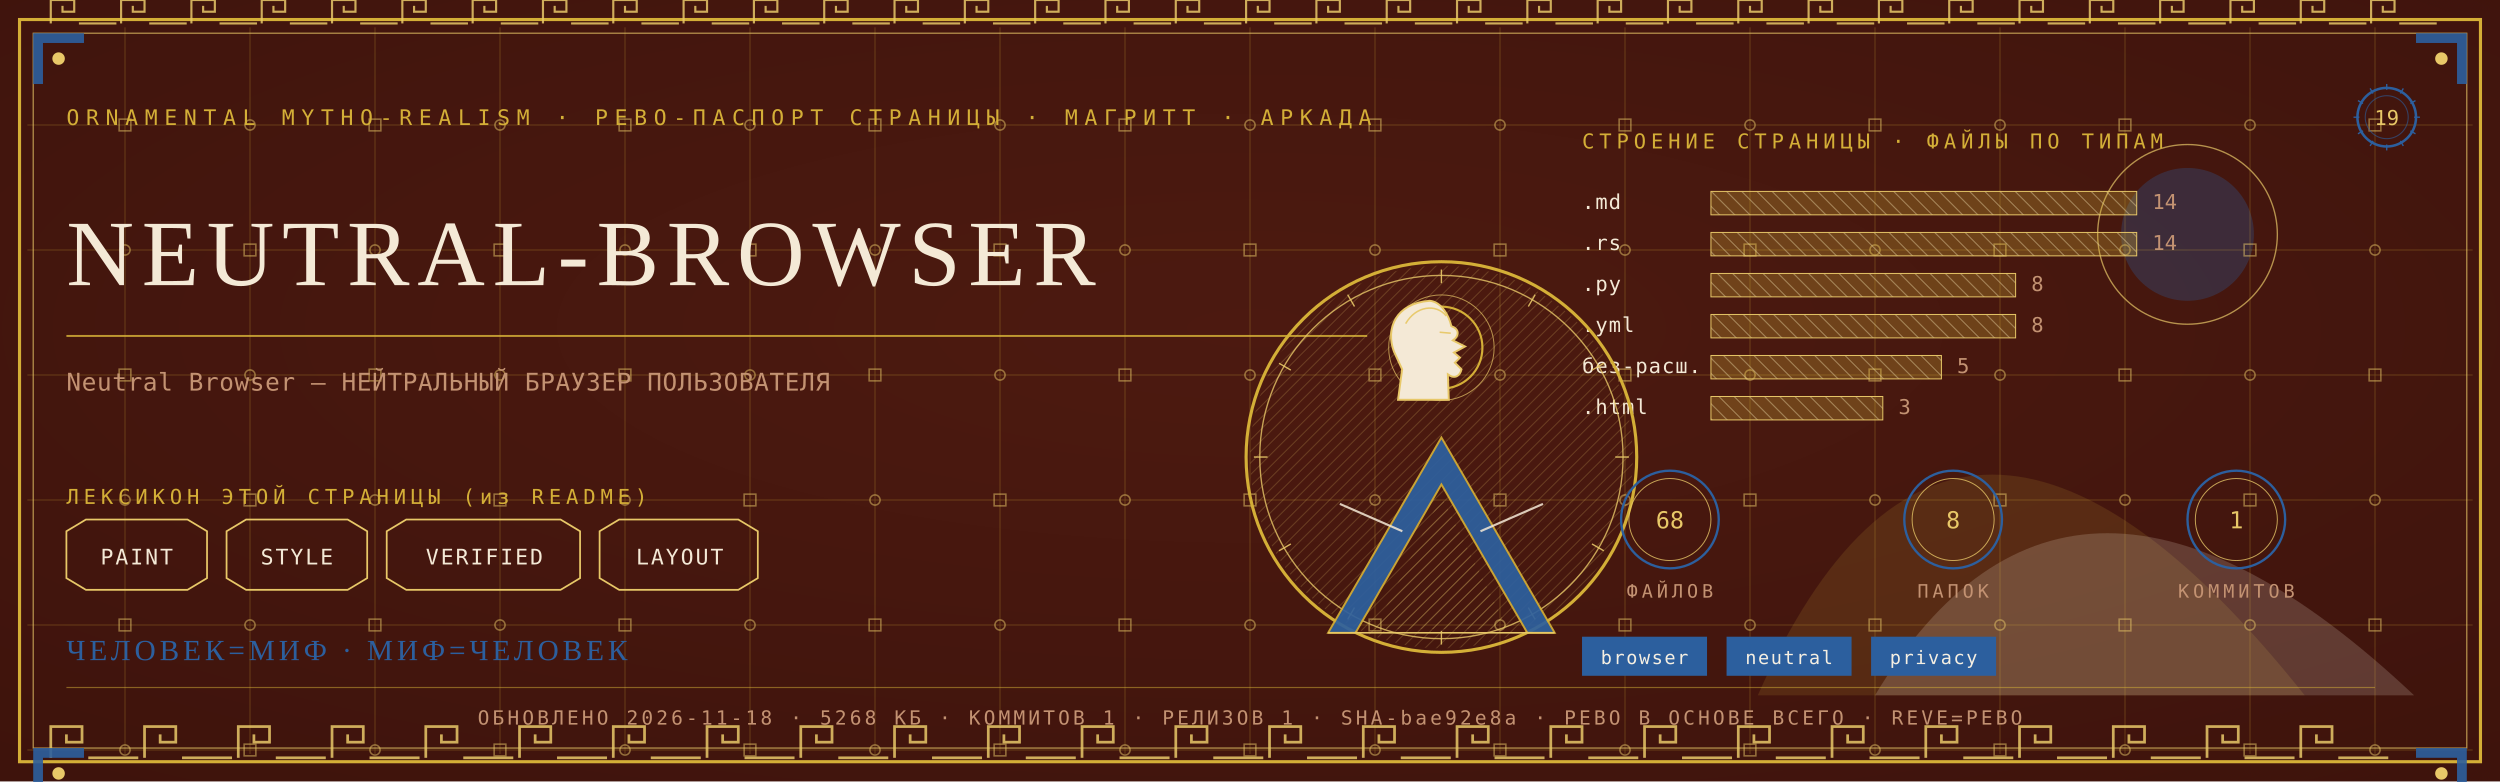
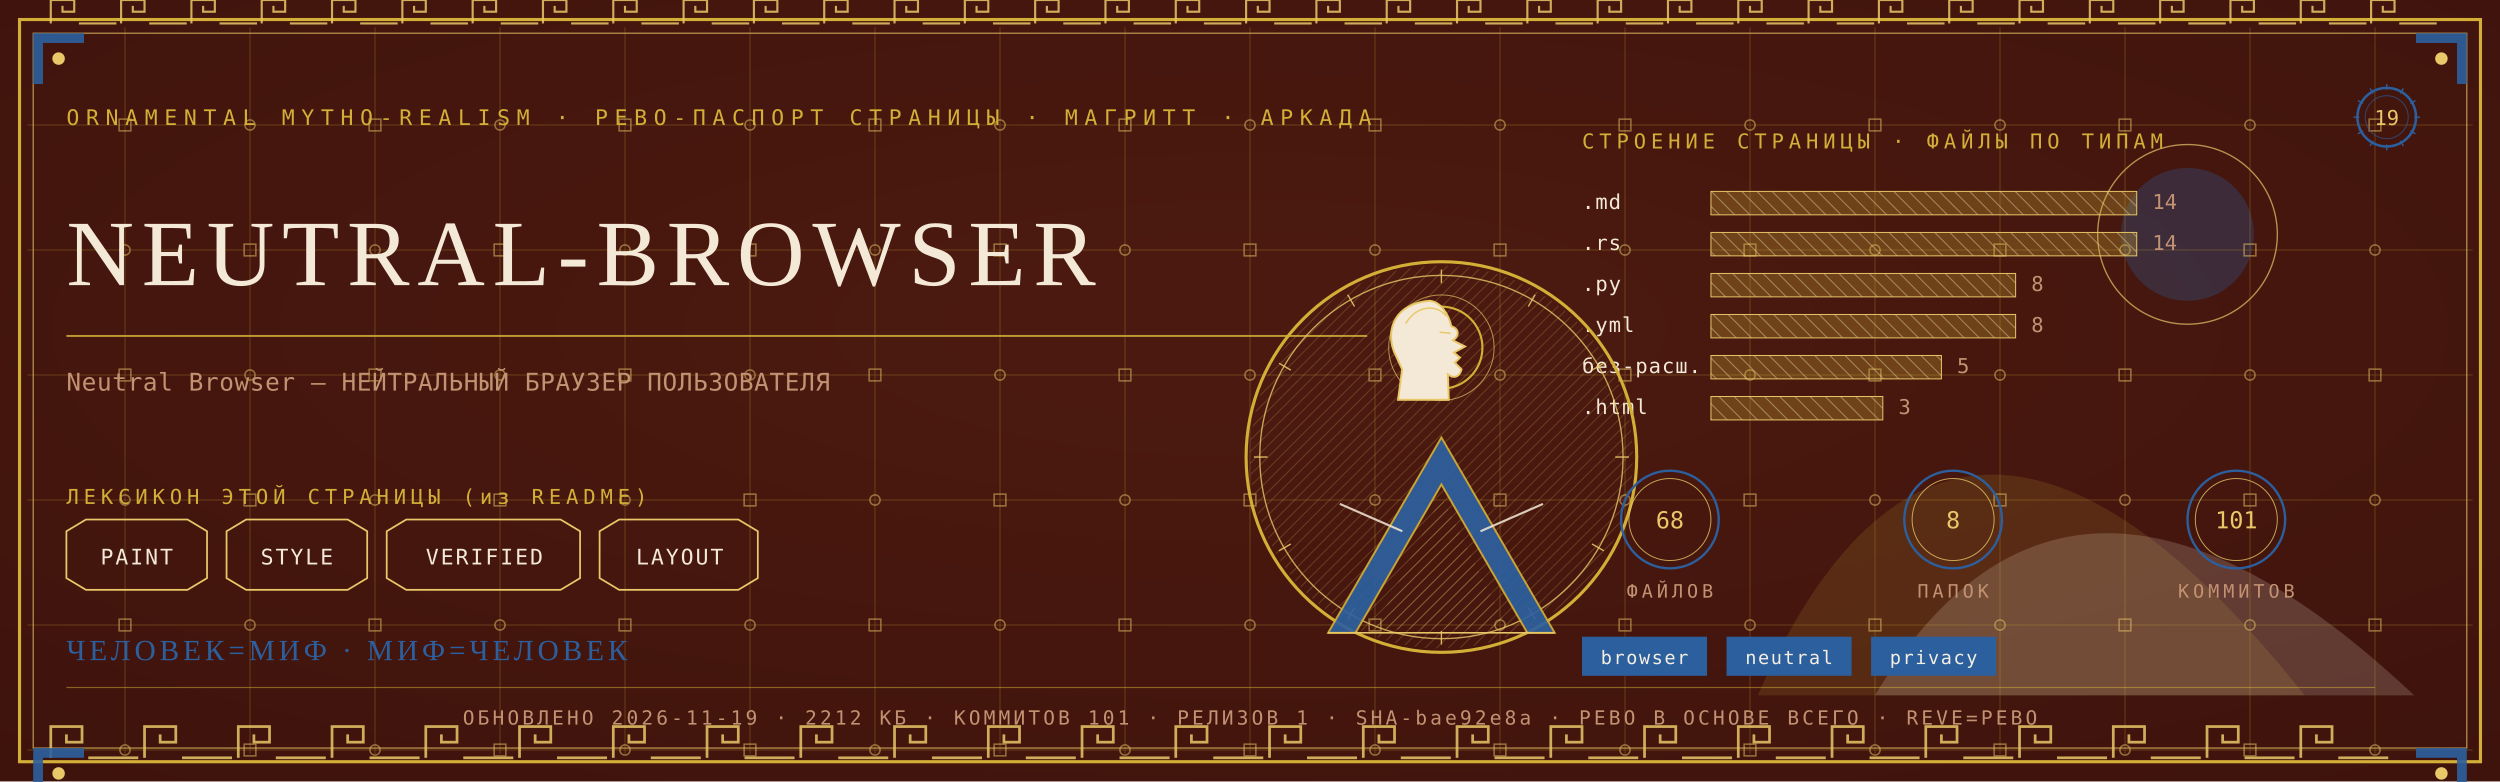
<svg xmlns="http://www.w3.org/2000/svg" viewBox="0 0 1280 400" width="1280" height="400">
  <defs>
    <radialGradient id="rp19" cx="0.5" cy="0.42" r="1.1">
      <stop offset="0" stop-color="#4E1A10" />
      <stop offset="1" stop-color="#38100A" />
    </radialGradient>
    <pattern id="hatchm" width="4.2" height="4.2" patternUnits="userSpaceOnUse" patternTransform="rotate(45)">
      <rect width="4.2" height="4.2" fill="none" />
      <line x1="0" y1="0" x2="0" y2="4.2" stroke="#E8C868" stroke-width="0.5" />
    </pattern>
    <pattern id="hatchv" width="5.5" height="5.5" patternUnits="userSpaceOnUse" patternTransform="rotate(-45)">
      <rect width="5.5" height="5.5" fill="none" />
      <line x1="0" y1="0" x2="0" y2="5.5" stroke="#F4E9D6" stroke-width="0.5" />
    </pattern>
  </defs>
  <rect width="1280" height="400" fill="#38100A" />
  <rect width="1280" height="400" fill="url(#rp19)" opacity="0.94" />
  <path d="M 900 356 Q 1000 130 1180 356 Z" fill="#D4AF37" opacity="0.14" />
  <path d="M 960 356 Q 1060 190 1236 356 Z" fill="#F4E9D6" opacity="0.18" />
  <circle cx="1120" cy="120" r="34" fill="#2C5F9E" opacity="0.30" />
  <circle cx="1120" cy="120" r="46" fill="none" stroke="#E8C868" stroke-width="0.7" opacity="0.7" />
  <g stroke="#D4AF37" stroke-width="0.45" opacity="0.30">
    <line x1="64" y1="14" x2="64" y2="386" />
    <line x1="128" y1="14" x2="128" y2="386" />
    <line x1="192" y1="14" x2="192" y2="386" />
    <line x1="256" y1="14" x2="256" y2="386" />
    <line x1="320" y1="14" x2="320" y2="386" />
    <line x1="384" y1="14" x2="384" y2="386" />
    <line x1="448" y1="14" x2="448" y2="386" />
    <line x1="512" y1="14" x2="512" y2="386" />
    <line x1="576" y1="14" x2="576" y2="386" />
    <line x1="640" y1="14" x2="640" y2="386" />
    <line x1="704" y1="14" x2="704" y2="386" />
    <line x1="768" y1="14" x2="768" y2="386" />
    <line x1="832" y1="14" x2="832" y2="386" />
    <line x1="896" y1="14" x2="896" y2="386" />
    <line x1="960" y1="14" x2="960" y2="386" />
    <line x1="1024" y1="14" x2="1024" y2="386" />
    <line x1="1088" y1="14" x2="1088" y2="386" />
    <line x1="1152" y1="14" x2="1152" y2="386" />
    <line x1="1216" y1="14" x2="1216" y2="386" />
    <line x1="14" y1="64" x2="1266" y2="64" />
    <line x1="14" y1="128" x2="1266" y2="128" />
    <line x1="14" y1="192" x2="1266" y2="192" />
    <line x1="14" y1="256" x2="1266" y2="256" />
    <line x1="14" y1="320" x2="1266" y2="320" />
    <line x1="14" y1="384" x2="1266" y2="384" />
  </g>
  <g fill="none" stroke="#E8C868" stroke-width="0.8" opacity="0.5">
    <rect x="61" y="61" width="6" height="6" />
    <circle cx="64" cy="128" r="2.6" />
    <rect x="61" y="189" width="6" height="6" />
    <circle cx="64" cy="256" r="2.6" />
    <rect x="61" y="317" width="6" height="6" />
    <circle cx="64" cy="384" r="2.6" />
    <circle cx="128" cy="64" r="2.6" />
    <rect x="125" y="125" width="6" height="6" />
    <circle cx="128" cy="192" r="2.6" />
    <rect x="125" y="253" width="6" height="6" />
    <circle cx="128" cy="320" r="2.6" />
    <rect x="125" y="381" width="6" height="6" />
    <rect x="189" y="61" width="6" height="6" />
    <circle cx="192" cy="128" r="2.6" />
    <rect x="189" y="189" width="6" height="6" />
    <circle cx="192" cy="256" r="2.6" />
    <rect x="189" y="317" width="6" height="6" />
    <circle cx="192" cy="384" r="2.6" />
    <circle cx="256" cy="64" r="2.6" />
    <rect x="253" y="125" width="6" height="6" />
    <circle cx="256" cy="192" r="2.6" />
    <rect x="253" y="253" width="6" height="6" />
    <circle cx="256" cy="320" r="2.6" />
    <rect x="253" y="381" width="6" height="6" />
    <rect x="317" y="61" width="6" height="6" />
    <circle cx="320" cy="128" r="2.6" />
    <rect x="317" y="189" width="6" height="6" />
    <circle cx="320" cy="256" r="2.6" />
    <rect x="317" y="317" width="6" height="6" />
    <circle cx="320" cy="384" r="2.6" />
    <circle cx="384" cy="64" r="2.6" />
    <rect x="381" y="125" width="6" height="6" />
    <circle cx="384" cy="192" r="2.6" />
    <rect x="381" y="253" width="6" height="6" />
    <circle cx="384" cy="320" r="2.6" />
    <rect x="381" y="381" width="6" height="6" />
    <rect x="445" y="61" width="6" height="6" />
    <circle cx="448" cy="128" r="2.6" />
    <rect x="445" y="189" width="6" height="6" />
    <circle cx="448" cy="256" r="2.6" />
    <rect x="445" y="317" width="6" height="6" />
    <circle cx="448" cy="384" r="2.6" />
    <circle cx="512" cy="64" r="2.6" />
    <rect x="509" y="125" width="6" height="6" />
    <circle cx="512" cy="192" r="2.6" />
    <rect x="509" y="253" width="6" height="6" />
    <circle cx="512" cy="320" r="2.6" />
    <rect x="509" y="381" width="6" height="6" />
    <rect x="573" y="61" width="6" height="6" />
    <circle cx="576" cy="128" r="2.6" />
    <rect x="573" y="189" width="6" height="6" />
    <circle cx="576" cy="256" r="2.6" />
    <rect x="573" y="317" width="6" height="6" />
    <circle cx="576" cy="384" r="2.6" />
    <circle cx="640" cy="64" r="2.6" />
    <rect x="637" y="125" width="6" height="6" />
    <circle cx="640" cy="192" r="2.6" />
    <rect x="637" y="253" width="6" height="6" />
    <circle cx="640" cy="320" r="2.6" />
    <rect x="637" y="381" width="6" height="6" />
    <rect x="701" y="61" width="6" height="6" />
    <circle cx="704" cy="128" r="2.6" />
    <rect x="701" y="189" width="6" height="6" />
    <circle cx="704" cy="256" r="2.6" />
    <rect x="701" y="317" width="6" height="6" />
    <circle cx="704" cy="384" r="2.6" />
    <circle cx="768" cy="64" r="2.6" />
    <rect x="765" y="125" width="6" height="6" />
    <circle cx="768" cy="192" r="2.6" />
    <rect x="765" y="253" width="6" height="6" />
    <circle cx="768" cy="320" r="2.6" />
    <rect x="765" y="381" width="6" height="6" />
    <rect x="829" y="61" width="6" height="6" />
    <circle cx="832" cy="128" r="2.6" />
    <rect x="829" y="189" width="6" height="6" />
    <circle cx="832" cy="256" r="2.6" />
    <rect x="829" y="317" width="6" height="6" />
    <circle cx="832" cy="384" r="2.6" />
    <circle cx="896" cy="64" r="2.6" />
    <rect x="893" y="125" width="6" height="6" />
    <circle cx="896" cy="192" r="2.6" />
    <rect x="893" y="253" width="6" height="6" />
    <circle cx="896" cy="320" r="2.6" />
    <rect x="893" y="381" width="6" height="6" />
    <rect x="957" y="61" width="6" height="6" />
    <circle cx="960" cy="128" r="2.6" />
    <rect x="957" y="189" width="6" height="6" />
    <circle cx="960" cy="256" r="2.6" />
    <rect x="957" y="317" width="6" height="6" />
    <circle cx="960" cy="384" r="2.6" />
    <circle cx="1024" cy="64" r="2.6" />
    <rect x="1021" y="125" width="6" height="6" />
    <circle cx="1024" cy="192" r="2.6" />
    <rect x="1021" y="253" width="6" height="6" />
    <circle cx="1024" cy="320" r="2.6" />
    <rect x="1021" y="381" width="6" height="6" />
    <rect x="1085" y="61" width="6" height="6" />
    <circle cx="1088" cy="128" r="2.6" />
    <rect x="1085" y="189" width="6" height="6" />
    <circle cx="1088" cy="256" r="2.6" />
    <rect x="1085" y="317" width="6" height="6" />
    <circle cx="1088" cy="384" r="2.6" />
    <circle cx="1152" cy="64" r="2.6" />
    <rect x="1149" y="125" width="6" height="6" />
    <circle cx="1152" cy="192" r="2.6" />
    <rect x="1149" y="253" width="6" height="6" />
    <circle cx="1152" cy="320" r="2.6" />
    <rect x="1149" y="381" width="6" height="6" />
    <rect x="1213" y="61" width="6" height="6" />
    <circle cx="1216" cy="128" r="2.6" />
    <rect x="1213" y="189" width="6" height="6" />
    <circle cx="1216" cy="256" r="2.6" />
    <rect x="1213" y="317" width="6" height="6" />
    <circle cx="1216" cy="384" r="2.6" />
  </g>
  <rect x="10" y="10" width="1260" height="380" fill="none" stroke="#D4AF37" stroke-width="1.6" />
  <rect x="17" y="17" width="1246" height="366" fill="none" stroke="#E8C868" stroke-width="0.6" opacity="0.75" />
  <g fill="none" stroke="#E8C868" stroke-width="1.4" opacity="0.85">
    <path d="M 26 388 L 26 372 L 42 372 L 42 380.0 L 34.0 380.0 L 34.0 376.0" />
    <line x1="45.2" y1="388" x2="70.8" y2="388" />
    <path d="M 74 388 L 74 372 L 90 372 L 90 380.0 L 82.0 380.0 L 82.0 376.0" />
    <line x1="93.2" y1="388" x2="118.8" y2="388" />
    <path d="M 122 388 L 122 372 L 138 372 L 138 380.0 L 130.0 380.0 L 130.0 376.0" />
    <line x1="141.2" y1="388" x2="166.8" y2="388" />
    <path d="M 170 388 L 170 372 L 186 372 L 186 380.0 L 178.0 380.0 L 178.0 376.0" />
    <line x1="189.2" y1="388" x2="214.8" y2="388" />
    <path d="M 218 388 L 218 372 L 234 372 L 234 380.0 L 226.0 380.0 L 226.0 376.0" />
    <line x1="237.2" y1="388" x2="262.8" y2="388" />
    <path d="M 266 388 L 266 372 L 282 372 L 282 380.0 L 274.0 380.0 L 274.0 376.0" />
    <line x1="285.2" y1="388" x2="310.8" y2="388" />
    <path d="M 314 388 L 314 372 L 330 372 L 330 380.0 L 322.0 380.0 L 322.0 376.0" />
    <line x1="333.2" y1="388" x2="358.8" y2="388" />
    <path d="M 362 388 L 362 372 L 378 372 L 378 380.0 L 370.0 380.0 L 370.0 376.0" />
    <line x1="381.2" y1="388" x2="406.8" y2="388" />
    <path d="M 410 388 L 410 372 L 426 372 L 426 380.0 L 418.0 380.0 L 418.0 376.0" />
    <line x1="429.2" y1="388" x2="454.8" y2="388" />
    <path d="M 458 388 L 458 372 L 474 372 L 474 380.0 L 466.0 380.0 L 466.0 376.0" />
    <line x1="477.2" y1="388" x2="502.8" y2="388" />
    <path d="M 506 388 L 506 372 L 522 372 L 522 380.0 L 514.0 380.0 L 514.0 376.0" />
    <line x1="525.2" y1="388" x2="550.8" y2="388" />
    <path d="M 554 388 L 554 372 L 570 372 L 570 380.0 L 562.0 380.0 L 562.0 376.0" />
    <line x1="573.2" y1="388" x2="598.8" y2="388" />
    <path d="M 602 388 L 602 372 L 618 372 L 618 380.0 L 610.0 380.0 L 610.0 376.0" />
    <line x1="621.2" y1="388" x2="646.8" y2="388" />
    <path d="M 650 388 L 650 372 L 666 372 L 666 380.0 L 658.0 380.0 L 658.0 376.0" />
    <line x1="669.2" y1="388" x2="694.8" y2="388" />
    <path d="M 698 388 L 698 372 L 714 372 L 714 380.0 L 706.0 380.0 L 706.0 376.0" />
    <line x1="717.2" y1="388" x2="742.8" y2="388" />
    <path d="M 746 388 L 746 372 L 762 372 L 762 380.0 L 754.0 380.0 L 754.0 376.0" />
    <line x1="765.2" y1="388" x2="790.8" y2="388" />
    <path d="M 794 388 L 794 372 L 810 372 L 810 380.0 L 802.0 380.0 L 802.0 376.0" />
    <line x1="813.2" y1="388" x2="838.8" y2="388" />
    <path d="M 842 388 L 842 372 L 858 372 L 858 380.0 L 850.0 380.0 L 850.0 376.0" />
    <line x1="861.2" y1="388" x2="886.8" y2="388" />
    <path d="M 890 388 L 890 372 L 906 372 L 906 380.0 L 898.0 380.0 L 898.0 376.0" />
    <line x1="909.2" y1="388" x2="934.8" y2="388" />
    <path d="M 938 388 L 938 372 L 954 372 L 954 380.0 L 946.0 380.0 L 946.0 376.0" />
    <line x1="957.2" y1="388" x2="982.8" y2="388" />
    <path d="M 986 388 L 986 372 L 1002 372 L 1002 380.0 L 994.0 380.0 L 994.0 376.0" />
    <line x1="1005.2" y1="388" x2="1030.8" y2="388" />
    <path d="M 1034 388 L 1034 372 L 1050 372 L 1050 380.0 L 1042.0 380.0 L 1042.0 376.0" />
    <line x1="1053.2" y1="388" x2="1078.8" y2="388" />
    <path d="M 1082 388 L 1082 372 L 1098 372 L 1098 380.0 L 1090.0 380.0 L 1090.0 376.0" />
    <line x1="1101.2" y1="388" x2="1126.8" y2="388" />
    <path d="M 1130 388 L 1130 372 L 1146 372 L 1146 380.0 L 1138.0 380.0 L 1138.0 376.0" />
    <line x1="1149.2" y1="388" x2="1174.8" y2="388" />
    <path d="M 1178 388 L 1178 372 L 1194 372 L 1194 380.0 L 1186.0 380.0 L 1186.0 376.0" />
    <line x1="1197.2" y1="388" x2="1222.8" y2="388" />
  </g>
  <g fill="none" stroke="#E8C868" stroke-width="1.1" opacity="0.85">
    <path d="M 26 12 L 26 0 L 38 0 L 38 6.0 L 32.0 6.0 L 32.0 3.0" />
    <line x1="40.4" y1="12" x2="59.6" y2="12" />
    <path d="M 62 12 L 62 0 L 74 0 L 74 6.0 L 68.0 6.0 L 68.0 3.0" />
    <line x1="76.4" y1="12" x2="95.6" y2="12" />
    <path d="M 98 12 L 98 0 L 110 0 L 110 6.0 L 104.0 6.0 L 104.0 3.0" />
    <line x1="112.4" y1="12" x2="131.6" y2="12" />
    <path d="M 134 12 L 134 0 L 146 0 L 146 6.0 L 140.0 6.0 L 140.0 3.0" />
    <line x1="148.4" y1="12" x2="167.6" y2="12" />
    <path d="M 170 12 L 170 0 L 182 0 L 182 6.0 L 176.0 6.0 L 176.0 3.0" />
    <line x1="184.4" y1="12" x2="203.6" y2="12" />
    <path d="M 206 12 L 206 0 L 218 0 L 218 6.0 L 212.0 6.0 L 212.0 3.0" />
    <line x1="220.4" y1="12" x2="239.6" y2="12" />
    <path d="M 242 12 L 242 0 L 254 0 L 254 6.0 L 248.0 6.0 L 248.0 3.0" />
    <line x1="256.4" y1="12" x2="275.6" y2="12" />
    <path d="M 278 12 L 278 0 L 290 0 L 290 6.0 L 284.0 6.0 L 284.0 3.0" />
    <line x1="292.4" y1="12" x2="311.6" y2="12" />
    <path d="M 314 12 L 314 0 L 326 0 L 326 6.0 L 320.0 6.0 L 320.0 3.0" />
    <line x1="328.4" y1="12" x2="347.6" y2="12" />
    <path d="M 350 12 L 350 0 L 362 0 L 362 6.0 L 356.0 6.0 L 356.0 3.0" />
    <line x1="364.4" y1="12" x2="383.6" y2="12" />
    <path d="M 386 12 L 386 0 L 398 0 L 398 6.0 L 392.0 6.0 L 392.0 3.0" />
    <line x1="400.4" y1="12" x2="419.6" y2="12" />
    <path d="M 422 12 L 422 0 L 434 0 L 434 6.0 L 428.0 6.0 L 428.0 3.0" />
    <line x1="436.4" y1="12" x2="455.6" y2="12" />
    <path d="M 458 12 L 458 0 L 470 0 L 470 6.0 L 464.0 6.0 L 464.0 3.0" />
    <line x1="472.4" y1="12" x2="491.6" y2="12" />
    <path d="M 494 12 L 494 0 L 506 0 L 506 6.0 L 500.0 6.0 L 500.0 3.0" />
    <line x1="508.4" y1="12" x2="527.6" y2="12" />
    <path d="M 530 12 L 530 0 L 542 0 L 542 6.0 L 536.0 6.0 L 536.0 3.0" />
    <line x1="544.4" y1="12" x2="563.6" y2="12" />
    <path d="M 566 12 L 566 0 L 578 0 L 578 6.0 L 572.0 6.0 L 572.0 3.0" />
    <line x1="580.4" y1="12" x2="599.6" y2="12" />
    <path d="M 602 12 L 602 0 L 614 0 L 614 6.0 L 608.0 6.0 L 608.0 3.0" />
    <line x1="616.4" y1="12" x2="635.6" y2="12" />
    <path d="M 638 12 L 638 0 L 650 0 L 650 6.0 L 644.0 6.0 L 644.0 3.0" />
    <line x1="652.4" y1="12" x2="671.6" y2="12" />
    <path d="M 674 12 L 674 0 L 686 0 L 686 6.0 L 680.0 6.0 L 680.0 3.0" />
    <line x1="688.4" y1="12" x2="707.6" y2="12" />
    <path d="M 710 12 L 710 0 L 722 0 L 722 6.0 L 716.0 6.0 L 716.0 3.0" />
    <line x1="724.4" y1="12" x2="743.6" y2="12" />
    <path d="M 746 12 L 746 0 L 758 0 L 758 6.0 L 752.0 6.0 L 752.0 3.0" />
    <line x1="760.4" y1="12" x2="779.6" y2="12" />
    <path d="M 782 12 L 782 0 L 794 0 L 794 6.0 L 788.0 6.0 L 788.0 3.0" />
    <line x1="796.4" y1="12" x2="815.6" y2="12" />
    <path d="M 818 12 L 818 0 L 830 0 L 830 6.0 L 824.0 6.0 L 824.0 3.0" />
    <line x1="832.4" y1="12" x2="851.6" y2="12" />
    <path d="M 854 12 L 854 0 L 866 0 L 866 6.0 L 860.0 6.0 L 860.0 3.0" />
    <line x1="868.4" y1="12" x2="887.6" y2="12" />
    <path d="M 890 12 L 890 0 L 902 0 L 902 6.0 L 896.0 6.0 L 896.0 3.0" />
    <line x1="904.4" y1="12" x2="923.6" y2="12" />
    <path d="M 926 12 L 926 0 L 938 0 L 938 6.0 L 932.0 6.0 L 932.0 3.0" />
    <line x1="940.4" y1="12" x2="959.6" y2="12" />
    <path d="M 962 12 L 962 0 L 974 0 L 974 6.0 L 968.0 6.0 L 968.0 3.0" />
    <line x1="976.4" y1="12" x2="995.6" y2="12" />
    <path d="M 998 12 L 998 0 L 1010 0 L 1010 6.0 L 1004.0 6.0 L 1004.0 3.0" />
    <line x1="1012.4" y1="12" x2="1031.6" y2="12" />
    <path d="M 1034 12 L 1034 0 L 1046 0 L 1046 6.0 L 1040.0 6.0 L 1040.0 3.0" />
    <line x1="1048.4" y1="12" x2="1067.6" y2="12" />
    <path d="M 1070 12 L 1070 0 L 1082 0 L 1082 6.0 L 1076.0 6.0 L 1076.0 3.0" />
    <line x1="1084.4" y1="12" x2="1103.6" y2="12" />
    <path d="M 1106 12 L 1106 0 L 1118 0 L 1118 6.0 L 1112.0 6.0 L 1112.0 3.0" />
    <line x1="1120.4" y1="12" x2="1139.6" y2="12" />
    <path d="M 1142 12 L 1142 0 L 1154 0 L 1154 6.0 L 1148.0 6.0 L 1148.0 3.0" />
    <line x1="1156.4" y1="12" x2="1175.6" y2="12" />
    <path d="M 1178 12 L 1178 0 L 1190 0 L 1190 6.0 L 1184.0 6.0 L 1184.0 3.0" />
    <line x1="1192.4" y1="12" x2="1211.6" y2="12" />
    <path d="M 1214 12 L 1214 0 L 1226 0 L 1226 6.0 L 1220.0 6.0 L 1220.0 3.0" />
    <line x1="1228.4" y1="12" x2="1247.6" y2="12" />
  </g>
  <g transform="translate(17,17) scale(1,1)">
    <path d="M 0 0 L 26 0 L 26 5 L 5 5 L 5 26 L 0 26 Z" fill="#2C5F9E" opacity="0.9" />
    <circle cx="13" cy="13" r="3.2" fill="#E8C868" />
  </g>
  <g transform="translate(1263,17) scale(-1,1)">
    <path d="M 0 0 L 26 0 L 26 5 L 5 5 L 5 26 L 0 26 Z" fill="#2C5F9E" opacity="0.9" />
    <circle cx="13" cy="13" r="3.2" fill="#E8C868" />
  </g>
  <g transform="translate(17,383) scale(1,1)">
    <path d="M 0 0 L 26 0 L 26 5 L 5 5 L 5 26 L 0 26 Z" fill="#2C5F9E" opacity="0.9" />
    <circle cx="13" cy="13" r="3.2" fill="#E8C868" />
  </g>
  <g transform="translate(1263,383) scale(-1,1)">
    <path d="M 0 0 L 26 0 L 26 5 L 5 5 L 5 26 L 0 26 Z" fill="#2C5F9E" opacity="0.9" />
    <circle cx="13" cy="13" r="3.2" fill="#E8C868" />
  </g>
  <text x="34" y="64" font-family="'Cascadia Mono', ui-monospace, Consolas, monospace" font-size="11" fill="#D4AF37" letter-spacing="3.4">ORNAMENTAL MYTHO-REALISM · РЕВО-ПАСПОРТ СТРАНИЦЫ · МАГРИТТ · АРКАДА</text>
  <g transform="translate(1222,60)">
    <circle r="15" fill="none" stroke="#2C5F9E" stroke-width="1.3" />
    <circle r="11" fill="none" stroke="#2C5F9E" stroke-width="0.55" opacity="0.6" />
    <text y="4" text-anchor="middle" font-family="'Cascadia Mono', ui-monospace, Consolas, monospace" font-size="10.5" fill="#E8C868">19</text>
    <g stroke="#2C5F9E" stroke-width="0.7">
      <line x1="0" y1="-17" x2="0" y2="-14" transform="rotate(0)" />
      <line x1="0" y1="-17" x2="0" y2="-14" transform="rotate(30)" />
      <line x1="0" y1="-17" x2="0" y2="-14" transform="rotate(60)" />
      <line x1="0" y1="-17" x2="0" y2="-14" transform="rotate(90)" />
      <line x1="0" y1="-17" x2="0" y2="-14" transform="rotate(120)" />
      <line x1="0" y1="-17" x2="0" y2="-14" transform="rotate(150)" />
      <line x1="0" y1="-17" x2="0" y2="-14" transform="rotate(180)" />
      <line x1="0" y1="-17" x2="0" y2="-14" transform="rotate(210)" />
      <line x1="0" y1="-17" x2="0" y2="-14" transform="rotate(240)" />
      <line x1="0" y1="-17" x2="0" y2="-14" transform="rotate(270)" />
      <line x1="0" y1="-17" x2="0" y2="-14" transform="rotate(300)" />
      <line x1="0" y1="-17" x2="0" y2="-14" transform="rotate(330)" />
    </g>
  </g>
  <text x="34" y="146" font-family="Georgia, 'Times New Roman', serif" font-size="47.9" fill="#F4E9D6" letter-spacing="4">NEUTRAL-BROWSER</text>
  <line x1="34" y1="172" x2="700" y2="172" stroke="#D4AF37" stroke-width="1" opacity="0.85" />
  <text x="34" y="200" font-family="'Cascadia Mono', ui-monospace, Consolas, monospace" font-size="12.5" fill="#C39272" letter-spacing="0.3">Neutral Browser — НЕЙТРАЛЬНЫЙ БРАУЗЕР ПОЛЬЗОВАТЕЛЯ</text>
  <text x="34" y="258" font-family="'Cascadia Mono', ui-monospace, Consolas, monospace" font-size="10.5" fill="#D4AF37" letter-spacing="2.5">ЛЕКСИКОН ЭТОЙ СТРАНИЦЫ (из README)</text>
  <path d="M 34 272 L 44 266 L 96 266 L 106 272 L 106 296 L 96 302 L 44 302 L 34 296 Z" fill="none" stroke="#E8C868" stroke-width="0.9" />
  <text x="70" y="289" text-anchor="middle" font-family="'Cascadia Mono', ui-monospace, Consolas, monospace" font-size="11" fill="#F4E9D6" letter-spacing="1">PAINT</text>
  <path d="M 116 272 L 126 266 L 178 266 L 188 272 L 188 296 L 178 302 L 126 302 L 116 296 Z" fill="none" stroke="#E8C868" stroke-width="0.9" />
  <text x="152" y="289" text-anchor="middle" font-family="'Cascadia Mono', ui-monospace, Consolas, monospace" font-size="11" fill="#F4E9D6" letter-spacing="1">STYLE</text>
  <path d="M 198 272 L 208 266 L 287 266 L 297 272 L 297 296 L 287 302 L 208 302 L 198 296 Z" fill="none" stroke="#E8C868" stroke-width="0.9" />
  <text x="248" y="289" text-anchor="middle" font-family="'Cascadia Mono', ui-monospace, Consolas, monospace" font-size="11" fill="#F4E9D6" letter-spacing="1">VERIFIED</text>
  <path d="M 307 272 L 317 266 L 378 266 L 388 272 L 388 296 L 378 302 L 317 302 L 307 296 Z" fill="none" stroke="#E8C868" stroke-width="0.9" />
  <text x="348" y="289" text-anchor="middle" font-family="'Cascadia Mono', ui-monospace, Consolas, monospace" font-size="11" fill="#F4E9D6" letter-spacing="1">LAYOUT</text>
  <text x="810" y="76" font-family="'Cascadia Mono', ui-monospace, Consolas, monospace" font-size="10.5" fill="#D4AF37" letter-spacing="2.5">СТРОЕНИЕ СТРАНИЦЫ · ФАЙЛЫ ПО ТИПАМ</text>
  <text x="810" y="107" font-family="'Cascadia Mono', ui-monospace, Consolas, monospace" font-size="10.5" fill="#F4E9D6" letter-spacing="0.5">.md</text>
  <rect x="876" y="98" width="218" height="12" fill="url(#hatchv)" opacity="0.9" />
  <rect x="876" y="98" width="218" height="12" fill="#D4AF37" opacity="0.28" />
  <rect x="876" y="98" width="218" height="12" fill="none" stroke="#E8C868" stroke-width="0.5" />
  <text x="1102" y="107" font-family="'Cascadia Mono', ui-monospace, Consolas, monospace" font-size="10.5" fill="#C39272">14</text>
  <text x="810" y="128" font-family="'Cascadia Mono', ui-monospace, Consolas, monospace" font-size="10.5" fill="#F4E9D6" letter-spacing="0.5">.rs</text>
  <rect x="876" y="119" width="218" height="12" fill="url(#hatchv)" opacity="0.9" />
  <rect x="876" y="119" width="218" height="12" fill="#D4AF37" opacity="0.28" />
  <rect x="876" y="119" width="218" height="12" fill="none" stroke="#E8C868" stroke-width="0.5" />
  <text x="1102" y="128" font-family="'Cascadia Mono', ui-monospace, Consolas, monospace" font-size="10.5" fill="#C39272">14</text>
  <text x="810" y="149" font-family="'Cascadia Mono', ui-monospace, Consolas, monospace" font-size="10.5" fill="#F4E9D6" letter-spacing="0.5">.py</text>
  <rect x="876" y="140" width="156" height="12" fill="url(#hatchv)" opacity="0.9" />
  <rect x="876" y="140" width="156" height="12" fill="#D4AF37" opacity="0.28" />
  <rect x="876" y="140" width="156" height="12" fill="none" stroke="#E8C868" stroke-width="0.5" />
  <text x="1040" y="149" font-family="'Cascadia Mono', ui-monospace, Consolas, monospace" font-size="10.5" fill="#C39272">8</text>
  <text x="810" y="170" font-family="'Cascadia Mono', ui-monospace, Consolas, monospace" font-size="10.5" fill="#F4E9D6" letter-spacing="0.5">.yml</text>
  <rect x="876" y="161" width="156" height="12" fill="url(#hatchv)" opacity="0.9" />
  <rect x="876" y="161" width="156" height="12" fill="#D4AF37" opacity="0.28" />
  <rect x="876" y="161" width="156" height="12" fill="none" stroke="#E8C868" stroke-width="0.5" />
  <text x="1040" y="170" font-family="'Cascadia Mono', ui-monospace, Consolas, monospace" font-size="10.5" fill="#C39272">8</text>
  <text x="810" y="191" font-family="'Cascadia Mono', ui-monospace, Consolas, monospace" font-size="10.5" fill="#F4E9D6" letter-spacing="0.5">без-расш.</text>
  <rect x="876" y="182" width="118" height="12" fill="url(#hatchv)" opacity="0.9" />
  <rect x="876" y="182" width="118" height="12" fill="#D4AF37" opacity="0.28" />
  <rect x="876" y="182" width="118" height="12" fill="none" stroke="#E8C868" stroke-width="0.5" />
  <text x="1002" y="191" font-family="'Cascadia Mono', ui-monospace, Consolas, monospace" font-size="10.5" fill="#C39272">5</text>
  <text x="810" y="212" font-family="'Cascadia Mono', ui-monospace, Consolas, monospace" font-size="10.5" fill="#F4E9D6" letter-spacing="0.5">.html</text>
  <rect x="876" y="203" width="88" height="12" fill="url(#hatchv)" opacity="0.9" />
  <rect x="876" y="203" width="88" height="12" fill="#D4AF37" opacity="0.28" />
  <rect x="876" y="203" width="88" height="12" fill="none" stroke="#E8C868" stroke-width="0.5" />
  <text x="972" y="212" font-family="'Cascadia Mono', ui-monospace, Consolas, monospace" font-size="10.5" fill="#C39272">3</text>
  <g transform="translate(738,234)">
    <circle r="100" fill="none" stroke="#D4AF37" stroke-width="1.6" />
    <circle r="93" fill="none" stroke="#E8C868" stroke-width="0.7" opacity="0.8" />
    <circle r="98" fill="url(#hatchm)" opacity="0.4" />
    <g stroke="#E8C868" stroke-width="0.7" opacity="0.9">
      <line x1="0" y1="-96" x2="0" y2="-89" transform="rotate(0)" />
      <line x1="0" y1="-96" x2="0" y2="-89" transform="rotate(30)" />
      <line x1="0" y1="-96" x2="0" y2="-89" transform="rotate(60)" />
      <line x1="0" y1="-96" x2="0" y2="-89" transform="rotate(90)" />
      <line x1="0" y1="-96" x2="0" y2="-89" transform="rotate(120)" />
      <line x1="0" y1="-96" x2="0" y2="-89" transform="rotate(150)" />
      <line x1="0" y1="-96" x2="0" y2="-89" transform="rotate(180)" />
      <line x1="0" y1="-96" x2="0" y2="-89" transform="rotate(210)" />
      <line x1="0" y1="-96" x2="0" y2="-89" transform="rotate(240)" />
      <line x1="0" y1="-96" x2="0" y2="-89" transform="rotate(270)" />
      <line x1="0" y1="-96" x2="0" y2="-89" transform="rotate(300)" />
      <line x1="0" y1="-96" x2="0" y2="-89" transform="rotate(330)" />
    </g>
    <circle cy="-56" r="21" fill="none" stroke="#D4AF37" stroke-width="1.1" />
    <circle cy="-56" r="27" fill="none" stroke="#E8C868" stroke-width="0.5" opacity="0.7" />
    <path d="M -6.0 -80.0 C -23.5 -78.7 -28.7 -65.7 -24.3 -54.0 L -20.1 -44.9 L -22.2 -29.3 L 3.8 -29.3 L 3.3 -42.3 C 6.9 -39.7 9.5 -41.5 10.3 -44.9 L 6.9 -48.3 L 9.5 -50.9 L 6.4 -53.5 L 12.1 -56.6 L 5.9 -59.7 C 9.5 -62.3 9.0 -65.7 5.1 -67.0 C 3.8 -72.7 -0.1 -79.5 -6.0 -80.0 Z" fill="#F4E9D6" stroke="#E8C868" stroke-width="1.0" />
    <g fill="none" stroke="#E8C868" stroke-width="0.8" opacity="0.95">
      <path d="M -18.3 -68.3 C -13.1 -77.4 -2.7 -78.7 2.5 -72.2" />
      <path d="M -0.9 -63.9 L 4.8 -63.4" />
    </g>
    <path d="M -58.0 90.0 L 0 -10.0 L 58.0 90.0 L 44.0 90.0 L 0 14.0 L -44.0 90.0 Z" fill="#2C5F9E" opacity="0.92" stroke="#D4AF37" stroke-width="1.0" />
    <path d="M -34.0 88.0 L 0 20.0 L 34.0 88.0" fill="url(#hatchm)" opacity="0.5" stroke="none" />
    <path d="M -58.0 90.0 L 58.0 90.0" fill="none" stroke="#E8C868" stroke-width="0.8" />
    <path d="M -52.0 24.0 L -20.0 38.0" fill="none" stroke="#F4E9D6" stroke-width="1.1" opacity="0.85" />
    <path d="M 52.0 24.0 L 20.0 38.0" fill="none" stroke="#F4E9D6" stroke-width="1.1" opacity="0.85" />
  </g>
  <g transform="translate(855,266)">
    <circle r="25" fill="none" stroke="#2C5F9E" stroke-width="1.2" />
    <circle r="21" fill="none" stroke="#E8C868" stroke-width="0.5" opacity="0.8" />
    <text y="4.5" text-anchor="middle" font-family="'Cascadia Mono', ui-monospace, Consolas, monospace" font-size="12" fill="#E8C868">68</text>
    <text y="40" text-anchor="middle" font-family="'Cascadia Mono', ui-monospace, Consolas, monospace" font-size="9.5" fill="#C39272" letter-spacing="2">ФАЙЛОВ</text>
  </g>
  <g transform="translate(1000,266)">
    <circle r="25" fill="none" stroke="#2C5F9E" stroke-width="1.2" />
    <circle r="21" fill="none" stroke="#E8C868" stroke-width="0.5" opacity="0.8" />
    <text y="4.5" text-anchor="middle" font-family="'Cascadia Mono', ui-monospace, Consolas, monospace" font-size="12" fill="#E8C868">8</text>
    <text y="40" text-anchor="middle" font-family="'Cascadia Mono', ui-monospace, Consolas, monospace" font-size="9.5" fill="#C39272" letter-spacing="2">ПАПОК</text>
  </g>
  <g transform="translate(1145,266)">
    <circle r="25" fill="none" stroke="#2C5F9E" stroke-width="1.2" />
    <circle r="21" fill="none" stroke="#E8C868" stroke-width="0.5" opacity="0.8" />
-     <text y="4.5" text-anchor="middle" font-family="'Cascadia Mono', ui-monospace, Consolas, monospace" font-size="12" fill="#E8C868">1</text>
+     <text y="4.5" text-anchor="middle" font-family="'Cascadia Mono', ui-monospace, Consolas, monospace" font-size="12" fill="#E8C868">101</text>
    <text y="40" text-anchor="middle" font-family="'Cascadia Mono', ui-monospace, Consolas, monospace" font-size="9.5" fill="#C39272" letter-spacing="2">КОММИТОВ</text>
  </g>
  <rect x="810" y="326" rx="0" width="64" height="20" fill="#2C5F9E" />
  <text x="842" y="340" text-anchor="middle" font-family="'Cascadia Mono', ui-monospace, Consolas, monospace" font-size="9.5" fill="#F5EFE2" letter-spacing="0.8">browser</text>
  <rect x="884" y="326" rx="0" width="64" height="20" fill="#2C5F9E" />
  <text x="916" y="340" text-anchor="middle" font-family="'Cascadia Mono', ui-monospace, Consolas, monospace" font-size="9.5" fill="#F5EFE2" letter-spacing="0.8">neutral</text>
  <rect x="958" y="326" rx="0" width="64" height="20" fill="#2C5F9E" />
  <text x="990" y="340" text-anchor="middle" font-family="'Cascadia Mono', ui-monospace, Consolas, monospace" font-size="9.5" fill="#F5EFE2" letter-spacing="0.8">privacy</text>
  <text x="34" y="338" font-family="Georgia, 'Times New Roman', serif" font-size="15" fill="#2C5F9E" letter-spacing="2">ЧЕЛОВЕК=МИФ · МИФ=ЧЕЛОВЕК</text>
  <line x1="34" y1="352" x2="1216" y2="352" stroke="#D4AF37" stroke-width="0.6" opacity="0.5" />
-   <text x="640" y="371" text-anchor="middle" font-family="'Cascadia Mono', ui-monospace, Consolas, monospace" font-size="10" fill="#C39272" letter-spacing="1.6">ОБНОВЛЕНО 2026-11-18 · 5268 КБ · КОММИТОВ 1 · РЕЛИЗОВ 1 · SHA-bae92e8a · РЕВО В ОСНОВЕ ВСЕГО · REVE=РЕВО</text>
+   <text x="640" y="371" text-anchor="middle" font-family="'Cascadia Mono', ui-monospace, Consolas, monospace" font-size="10" fill="#C39272" letter-spacing="1.6">ОБНОВЛЕНО 2026-11-19 · 2212 КБ · КОММИТОВ 101 · РЕЛИЗОВ 1 · SHA-bae92e8a · РЕВО В ОСНОВЕ ВСЕГО · REVE=РЕВО</text>
</svg>
